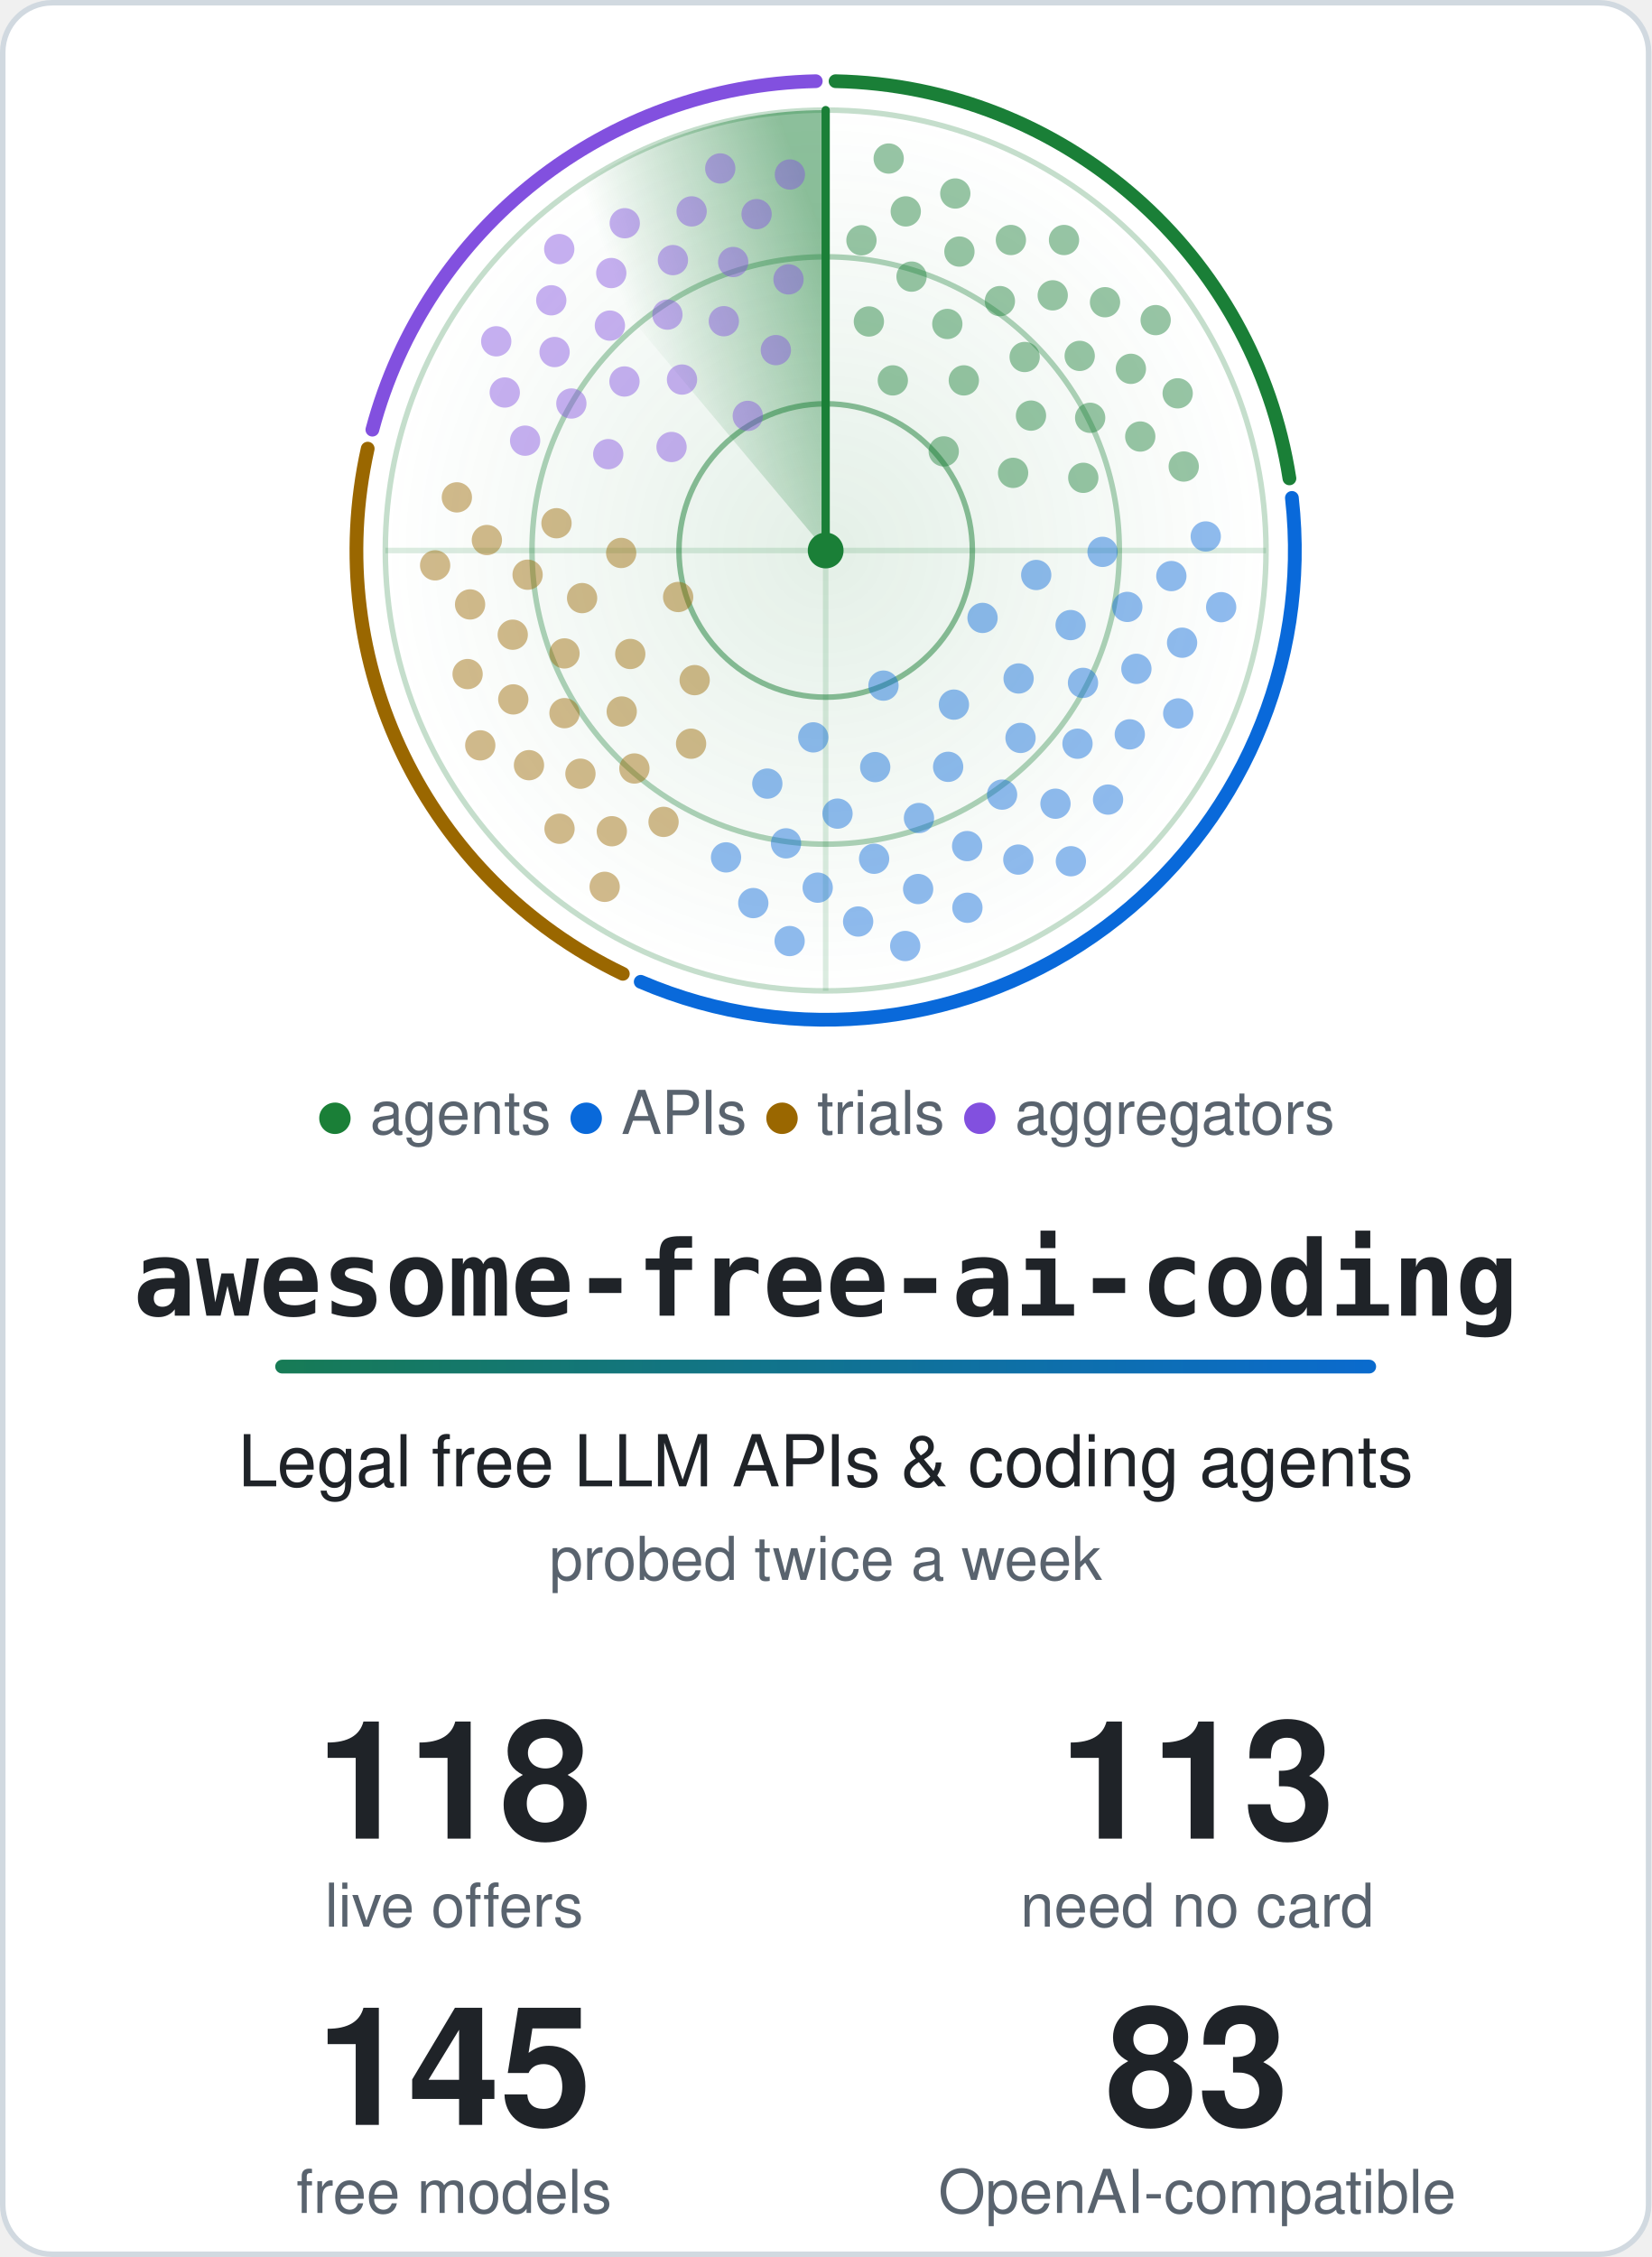
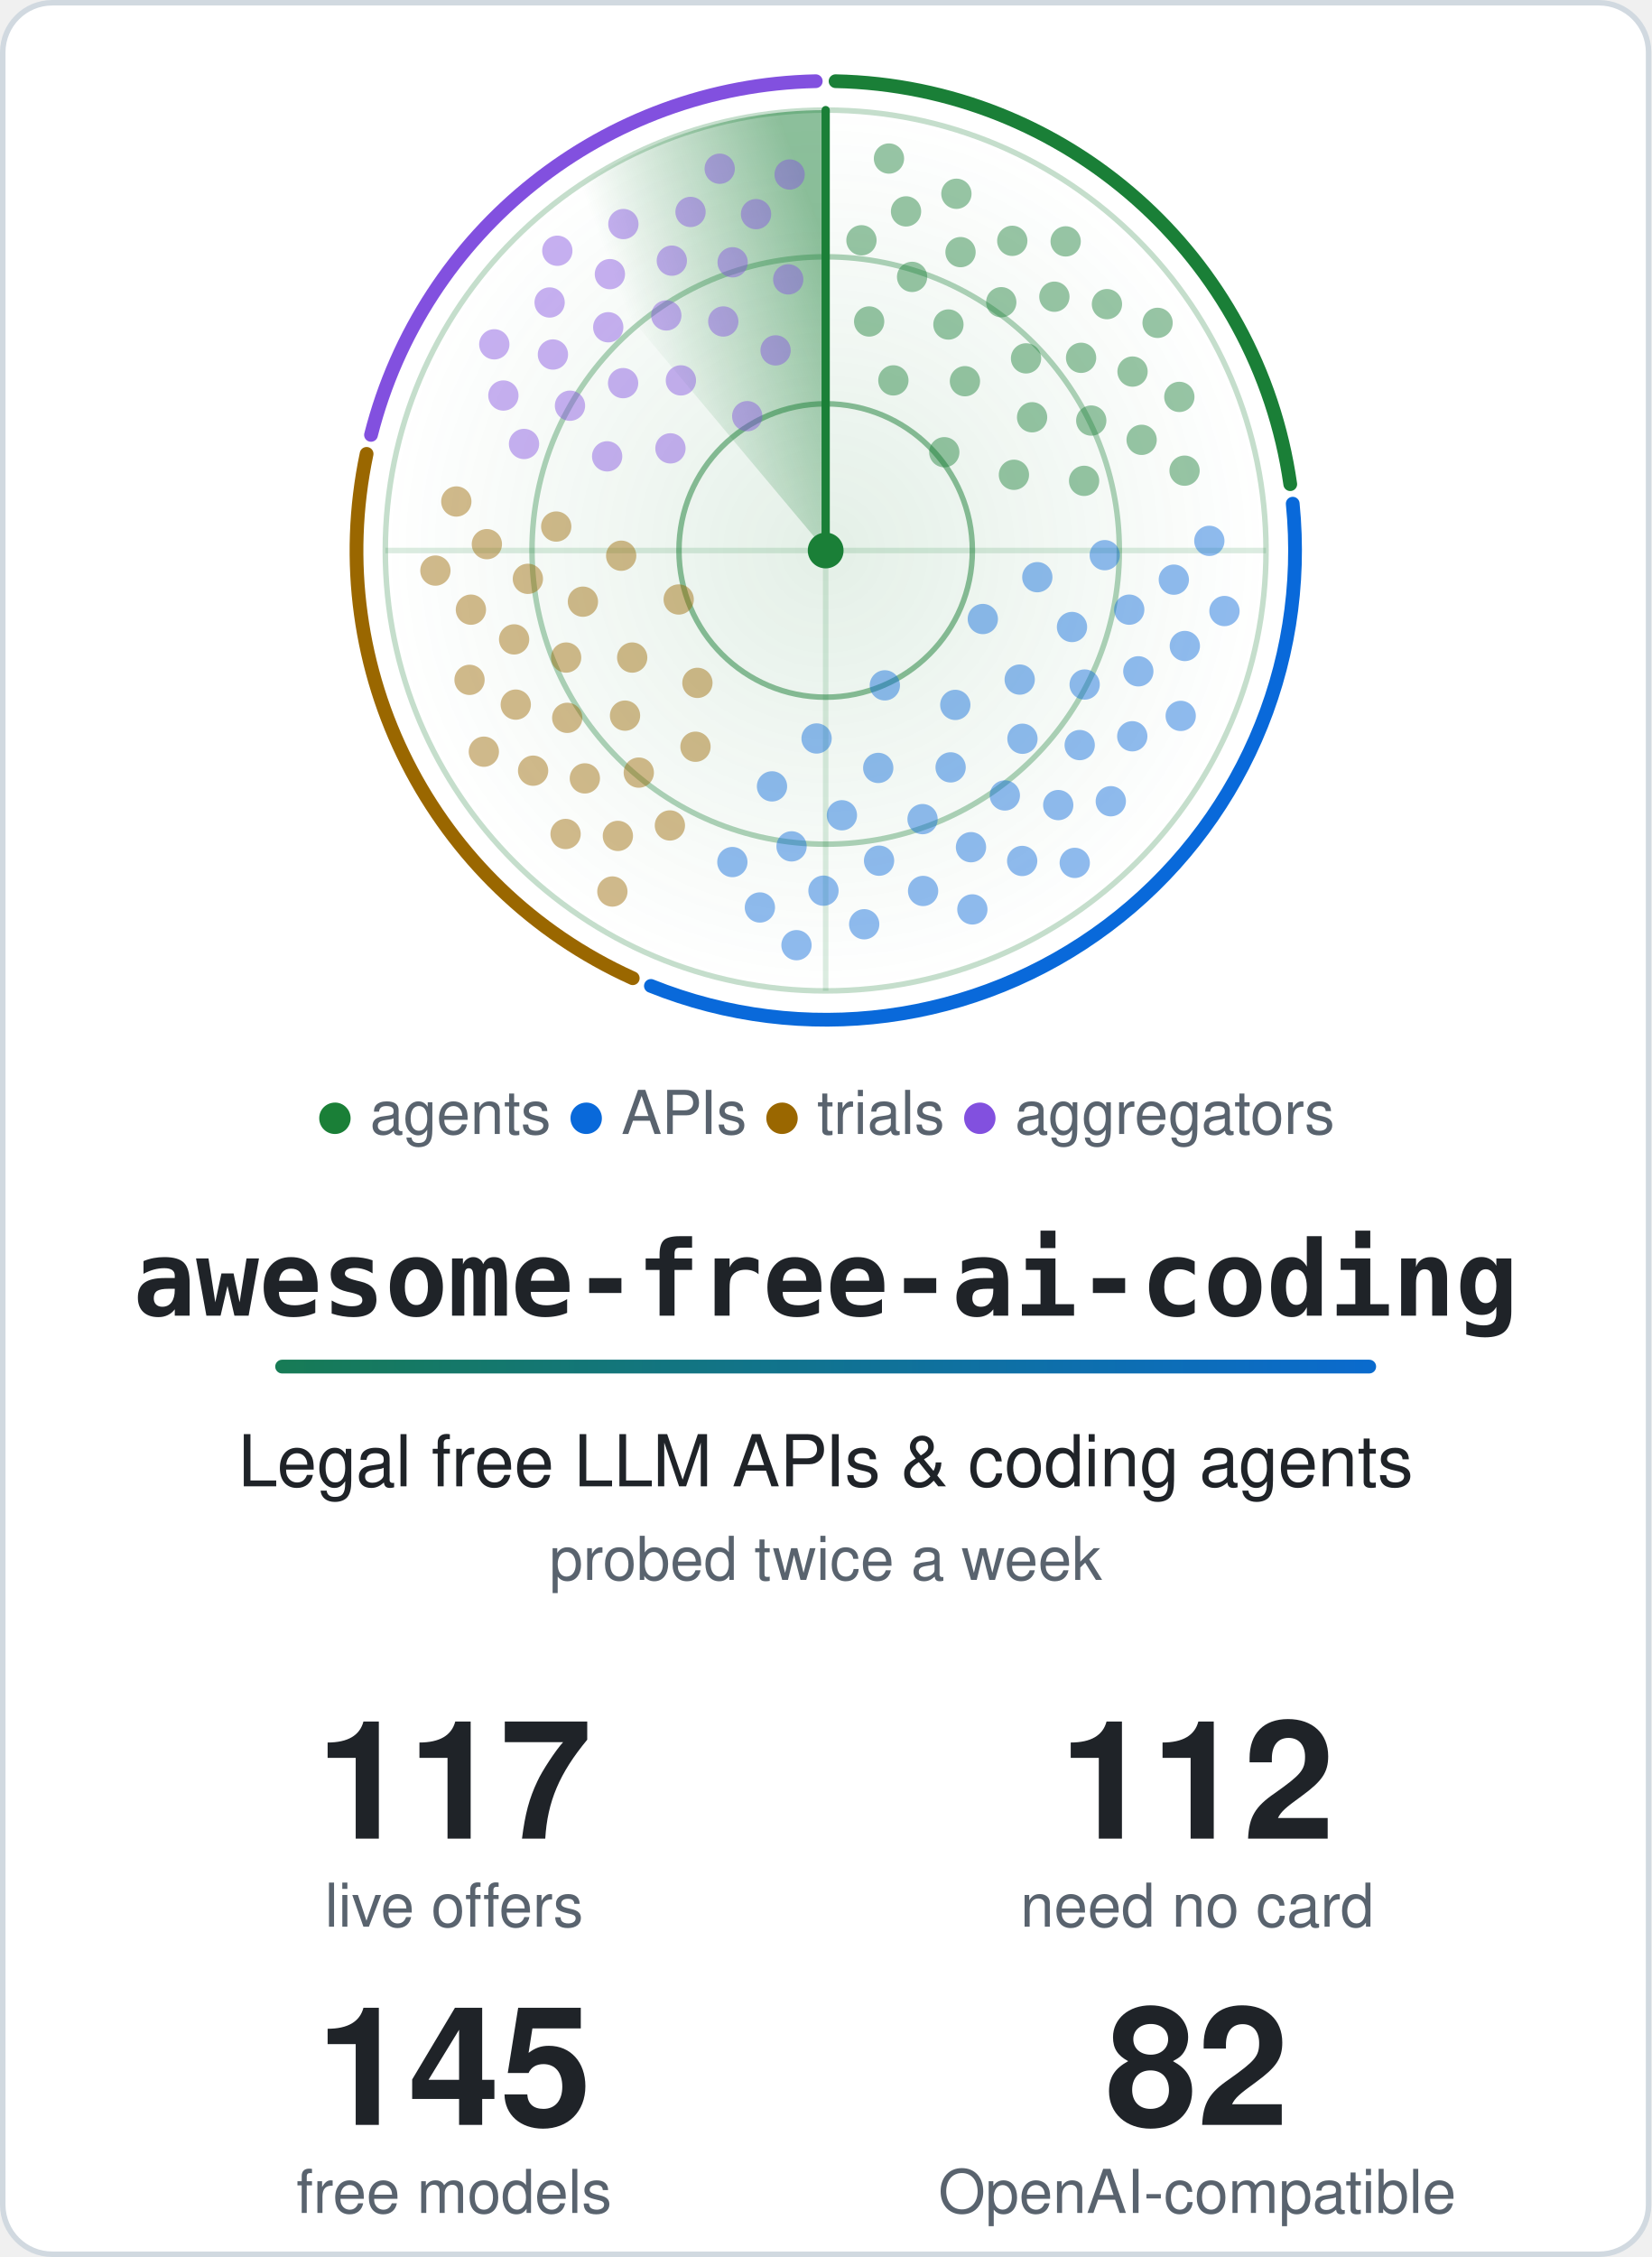
<svg xmlns="http://www.w3.org/2000/svg" width="600" height="820" viewBox="0 0 600 820" role="img" aria-labelledby="title">
  <style>.card{fill:#ffffff;stroke:#d1d9e0}.t{fill:#1f2328}.m{fill:#59636e}.ring{stroke:#1a7f37}.hub{fill:#1a7f37}.beam{stroke:#1a7f37}.s0,.s1,.g0,.g1{stop-color:#1a7f37}.a0{stop-color:#1a7f37}.a1{stop-color:#0969da}.dot.agents,.key.agents{fill:#1a7f37}.rim.agents{stroke:#1a7f37}.dot.apis,.key.apis{fill:#0969da}.rim.apis{stroke:#0969da}.dot.trials,.key.trials{fill:#9a6700}.rim.trials{stroke:#9a6700}.dot.aggregators,.key.aggregators{fill:#8250df}.rim.aggregators{stroke:#8250df}@media (prefers-color-scheme: dark) {.card{fill:#0d1117;stroke:#3d444d}.t{fill:#f0f6fc}.m{fill:#9198a1}.ring{stroke:#3fb950}.hub{fill:#3fb950}.beam{stroke:#3fb950}.s0,.s1,.g0,.g1{stop-color:#3fb950}.a0{stop-color:#3fb950}.a1{stop-color:#4493f8}.dot.agents,.key.agents{fill:#3fb950}.rim.agents{stroke:#3fb950}.dot.apis,.key.apis{fill:#4493f8}.rim.apis{stroke:#4493f8}.dot.trials,.key.trials{fill:#d29922}.rim.trials{stroke:#d29922}.dot.aggregators,.key.aggregators{fill:#ab7df8}.rim.aggregators{stroke:#ab7df8}}.rim{fill:none}.s0{stop-opacity:.5}.s1,.g1{stop-opacity:0}.g0{stop-opacity:.12}.dot{opacity:.45;animation:ping 6s linear infinite}@keyframes ping{0%,4%{opacity:1}55%,100%{opacity:.45}}.turning{animation:turn 6s linear infinite}@keyframes turn{to{transform:rotate(360deg)}}@media (prefers-reduced-motion: reduce) {.dot { animation: none; opacity: 1 } .turning { animation: none }}</style>
  <defs>
    <linearGradient id="accent" gradientUnits="userSpaceOnUse" x1="0" y1="0" x2="540" y2="0">
      <stop class="a0" offset="0" />
      <stop class="a1" offset="1" />
    </linearGradient>
  </defs>
  <rect class="card" x="1" y="1" width="598" height="818" rx="18" stroke-width="2" />
  <defs>
    <radialGradient id="glow">
      <stop class="g0" offset="0" />
      <stop class="g1" offset="1" />
    </radialGradient>
  </defs>
  <circle cx="300.0" cy="200.0" r="160.0" fill="url(#glow)" />
  <circle class="ring" cx="300.0" cy="200.0" r="53.3" fill="none" stroke-width="2" stroke-opacity=".5" />
  <circle class="ring" cx="300.0" cy="200.0" r="106.7" fill="none" stroke-width="2" stroke-opacity=".35" />
  <circle class="ring" cx="300.0" cy="200.0" r="160.0" fill="none" stroke-width="2" stroke-opacity=".25" />
  <path class="ring" d="M140.0 200.0H460.0M300.0 40.0V360.0" stroke-width="2" stroke-opacity=".15" />
-   <path class="rim agents" d="M303.6 29.5A170.5 170.5 0 0 1 468.5 173.8" stroke-width="5" stroke-linecap="round" />
-   <path class="rim apis" d="M469.4 180.9A170.5 170.5 0 0 1 232.8 356.7" stroke-width="5" stroke-linecap="round" />
-   <path class="rim trials" d="M226.3 353.8A170.5 170.5 0 0 1 133.6 163.0" stroke-width="5" stroke-linecap="round" />
-   <path class="rim aggregators" d="M135.3 156.1A170.5 170.5 0 0 1 296.4 29.5" stroke-width="5" stroke-linecap="round" />
+   <path class="rim agents" d="M303.6 29.5A170.5 170.5 0 0 1 468.8 175.9" stroke-width="5" stroke-linecap="round" />
+   <path class="rim apis" d="M469.7 183.0A170.5 170.5 0 0 1 236.5 358.2" stroke-width="5" stroke-linecap="round" />
+   <path class="rim trials" d="M229.9 355.4A170.5 170.5 0 0 1 133.2 164.9" stroke-width="5" stroke-linecap="round" />
+   <path class="rim aggregators" d="M134.8 158.0A170.5 170.5 0 0 1 296.4 29.5" stroke-width="5" stroke-linecap="round" />
  <defs>
    <linearGradient id="sweep" gradientUnits="userSpaceOnUse" x1="300.0" y1="88.0" x2="228.0" y2="114.2">
      <stop class="s0" offset="0" />
      <stop class="s1" offset="1" />
    </linearGradient>
  </defs>
  <g class="turning" style="transform-origin:300.0px 200.0px">
    <path fill="url(#sweep)" d="M300.0 200.0L197.2 77.4A160.0 160.0 0 0 1 300.0 40.0Z" />
    <line class="beam" x1="300.0" y1="200.0" x2="300.0" y2="40.0" stroke-width="3" stroke-linecap="round" />
  </g>
-   <circle class="dot agents" cx="342.9" cy="164.0" r="5.5" style="animation-delay:0.83s" />
-   <circle class="dot agents" cx="324.4" cy="138.2" r="5.5" style="animation-delay:0.36s" />
-   <circle class="dot agents" cx="368.1" cy="171.8" r="5.5" style="animation-delay:1.13s" />
-   <circle class="dot agents" cx="350.2" cy="138.2" r="5.5" style="animation-delay:0.65s" />
-   <circle class="dot agents" cx="315.7" cy="116.8" r="5.5" style="animation-delay:0.18s" />
-   <circle class="dot agents" cx="374.6" cy="151.0" r="5.5" style="animation-delay:0.94s" />
-   <circle class="dot agents" cx="344.2" cy="117.7" r="5.5" style="animation-delay:0.47s" />
-   <circle class="dot agents" cx="393.6" cy="173.6" r="5.5" style="animation-delay:1.24s" />
-   <circle class="dot agents" cx="372.3" cy="129.7" r="5.5" style="animation-delay:0.76s" />
-   <circle class="dot agents" cx="331.2" cy="100.5" r="5.5" style="animation-delay:0.29s" />
-   <circle class="dot agents" cx="396.1" cy="151.8" r="5.5" style="animation-delay:1.06s" />
-   <circle class="dot agents" cx="363.3" cy="109.4" r="5.5" style="animation-delay:0.58s" />
+   <circle class="dot agents" cx="343.1" cy="164.3" r="5.5" style="animation-delay:0.84s" />
+   <circle class="dot agents" cx="324.6" cy="138.2" r="5.5" style="animation-delay:0.36s" />
+   <circle class="dot agents" cx="368.4" cy="172.5" r="5.5" style="animation-delay:1.14s" />
+   <circle class="dot agents" cx="350.6" cy="138.5" r="5.5" style="animation-delay:0.66s" />
+   <circle class="dot agents" cx="315.8" cy="116.8" r="5.5" style="animation-delay:0.18s" />
+   <circle class="dot agents" cx="375.0" cy="151.6" r="5.5" style="animation-delay:0.95s" />
+   <circle class="dot agents" cx="344.6" cy="117.9" r="5.5" style="animation-delay:0.47s" />
+   <circle class="dot agents" cx="393.9" cy="174.7" r="5.5" style="animation-delay:1.25s" />
+   <circle class="dot agents" cx="372.8" cy="130.2" r="5.5" style="animation-delay:0.77s" />
+   <circle class="dot agents" cx="331.4" cy="100.6" r="5.5" style="animation-delay:0.29s" />
+   <circle class="dot agents" cx="396.5" cy="152.8" r="5.5" style="animation-delay:1.07s" />
+   <circle class="dot agents" cx="363.8" cy="109.8" r="5.5" style="animation-delay:0.59s" />
  <circle class="dot agents" cx="313.0" cy="87.3" r="5.5" style="animation-delay:0.11s" />
-   <circle class="dot agents" cx="392.3" cy="129.3" r="5.5" style="animation-delay:0.88s" />
-   <circle class="dot agents" cx="348.6" cy="91.4" r="5.5" style="animation-delay:0.40s" />
-   <circle class="dot agents" cx="414.3" cy="158.6" r="5.5" style="animation-delay:1.17s" />
-   <circle class="dot agents" cx="382.5" cy="107.3" r="5.5" style="animation-delay:0.69s" />
-   <circle class="dot agents" cx="329.1" cy="76.8" r="5.5" style="animation-delay:0.22s" />
-   <circle class="dot agents" cx="410.9" cy="134.0" r="5.5" style="animation-delay:0.99s" />
-   <circle class="dot agents" cx="367.3" cy="87.2" r="5.5" style="animation-delay:0.51s" />
-   <circle class="dot agents" cx="430.1" cy="169.5" r="5.5" style="animation-delay:1.28s" />
-   <circle class="dot agents" cx="401.5" cy="109.8" r="5.5" style="animation-delay:0.81s" />
-   <circle class="dot agents" cx="347.1" cy="70.3" r="5.5" style="animation-delay:0.33s" />
-   <circle class="dot agents" cx="427.9" cy="142.9" r="5.5" style="animation-delay:1.10s" />
-   <circle class="dot agents" cx="386.6" cy="87.2" r="5.5" style="animation-delay:0.63s" />
-   <circle class="dot agents" cx="322.9" cy="57.6" r="5.5" style="animation-delay:0.15s" />
-   <circle class="dot agents" cx="419.9" cy="116.3" r="5.5" style="animation-delay:0.92s" />
-   <circle class="dot apis" cx="321.0" cy="249.1" r="5.5" style="animation-delay:2.61s" />
-   <circle class="dot apis" cx="357.0" cy="224.5" r="5.5" style="animation-delay:1.89s" />
-   <circle class="dot apis" cx="295.5" cy="267.9" r="5.5" style="animation-delay:3.06s" />
-   <circle class="dot apis" cx="346.6" cy="256.0" r="5.5" style="animation-delay:2.34s" />
-   <circle class="dot apis" cx="376.5" cy="208.9" r="5.5" style="animation-delay:1.61s" />
-   <circle class="dot apis" cx="318.0" cy="278.7" r="5.5" style="animation-delay:2.79s" />
-   <circle class="dot apis" cx="370.1" cy="246.5" r="5.5" style="animation-delay:2.06s" />
-   <circle class="dot apis" cx="278.8" cy="284.7" r="5.5" style="animation-delay:3.23s" />
-   <circle class="dot apis" cx="344.5" cy="278.6" r="5.5" style="animation-delay:2.51s" />
-   <circle class="dot apis" cx="389.0" cy="227.1" r="5.5" style="animation-delay:1.78s" />
-   <circle class="dot apis" cx="304.3" cy="295.6" r="5.5" style="animation-delay:2.96s" />
-   <circle class="dot apis" cx="370.8" cy="268.1" r="5.5" style="animation-delay:2.23s" />
-   <circle class="dot apis" cx="400.6" cy="200.5" r="5.5" style="animation-delay:1.51s" />
-   <circle class="dot apis" cx="333.9" cy="297.2" r="5.5" style="animation-delay:2.68s" />
-   <circle class="dot apis" cx="393.5" cy="248.1" r="5.5" style="animation-delay:1.95s" />
-   <circle class="dot apis" cx="285.6" cy="306.4" r="5.5" style="animation-delay:3.13s" />
-   <circle class="dot apis" cx="364.1" cy="288.7" r="5.5" style="animation-delay:2.40s" />
-   <circle class="dot apis" cx="409.6" cy="220.5" r="5.5" style="animation-delay:1.68s" />
-   <circle class="dot apis" cx="317.6" cy="312.0" r="5.5" style="animation-delay:2.85s" />
-   <circle class="dot apis" cx="391.5" cy="270.2" r="5.5" style="animation-delay:2.13s" />
-   <circle class="dot apis" cx="263.8" cy="311.5" r="5.5" style="animation-delay:3.30s" />
-   <circle class="dot apis" cx="351.4" cy="307.4" r="5.5" style="animation-delay:2.57s" />
-   <circle class="dot apis" cx="412.9" cy="243.0" r="5.5" style="animation-delay:1.85s" />
-   <circle class="dot apis" cx="297.1" cy="322.5" r="5.5" style="animation-delay:3.02s" />
-   <circle class="dot apis" cx="383.5" cy="292.0" r="5.5" style="animation-delay:2.30s" />
-   <circle class="dot apis" cx="425.6" cy="209.3" r="5.5" style="animation-delay:1.57s" />
-   <circle class="dot apis" cx="333.6" cy="323.0" r="5.5" style="animation-delay:2.75s" />
-   <circle class="dot apis" cx="410.5" cy="266.8" r="5.5" style="animation-delay:2.02s" />
-   <circle class="dot apis" cx="273.7" cy="328.1" r="5.5" style="animation-delay:3.19s" />
-   <circle class="dot apis" cx="370.0" cy="312.3" r="5.5" style="animation-delay:2.47s" />
-   <circle class="dot apis" cx="429.5" cy="233.5" r="5.5" style="animation-delay:1.74s" />
-   <circle class="dot apis" cx="311.8" cy="334.8" r="5.5" style="animation-delay:2.92s" />
-   <circle class="dot apis" cx="402.6" cy="290.5" r="5.5" style="animation-delay:2.19s" />
-   <circle class="dot apis" cx="438.1" cy="194.9" r="5.5" style="animation-delay:1.46s" />
-   <circle class="dot apis" cx="351.5" cy="329.8" r="5.5" style="animation-delay:2.64s" />
-   <circle class="dot apis" cx="428.1" cy="259.2" r="5.5" style="animation-delay:1.91s" />
-   <circle class="dot apis" cx="286.9" cy="341.9" r="5.5" style="animation-delay:3.09s" />
-   <circle class="dot apis" cx="389.1" cy="312.9" r="5.5" style="animation-delay:2.36s" />
-   <circle class="dot apis" cx="443.7" cy="220.6" r="5.5" style="animation-delay:1.64s" />
-   <circle class="dot apis" cx="328.9" cy="343.7" r="5.5" style="animation-delay:2.81s" />
-   <circle class="dot trials" cx="246.4" cy="216.9" r="5.5" style="animation-delay:4.21s" />
-   <circle class="dot trials" cx="252.4" cy="247.1" r="5.5" style="animation-delay:3.75s" />
-   <circle class="dot trials" cx="225.7" cy="200.9" r="5.5" style="animation-delay:4.49s" />
-   <circle class="dot trials" cx="229.0" cy="237.6" r="5.5" style="animation-delay:4.03s" />
-   <circle class="dot trials" cx="251.1" cy="270.2" r="5.5" style="animation-delay:3.58s" />
-   <circle class="dot trials" cx="211.5" cy="217.3" r="5.5" style="animation-delay:4.32s" />
-   <circle class="dot trials" cx="225.9" cy="258.5" r="5.5" style="animation-delay:3.86s" />
-   <circle class="dot trials" cx="202.2" cy="190.1" r="5.5" style="animation-delay:4.60s" />
-   <circle class="dot trials" cx="205.1" cy="237.4" r="5.5" style="animation-delay:4.14s" />
-   <circle class="dot trials" cx="230.5" cy="279.2" r="5.5" style="animation-delay:3.69s" />
-   <circle class="dot trials" cx="191.7" cy="208.8" r="5.5" style="animation-delay:4.42s" />
-   <circle class="dot trials" cx="205.1" cy="259.1" r="5.5" style="animation-delay:3.97s" />
-   <circle class="dot trials" cx="241.1" cy="298.6" r="5.5" style="animation-delay:3.51s" />
-   <circle class="dot trials" cx="186.3" cy="230.6" r="5.5" style="animation-delay:4.25s" />
-   <circle class="dot trials" cx="210.9" cy="281.1" r="5.5" style="animation-delay:3.80s" />
-   <circle class="dot trials" cx="176.9" cy="196.2" r="5.5" style="animation-delay:4.53s" />
-   <circle class="dot trials" cx="186.5" cy="254.1" r="5.5" style="animation-delay:4.08s" />
-   <circle class="dot trials" cx="222.3" cy="302.0" r="5.5" style="animation-delay:3.62s" />
-   <circle class="dot trials" cx="170.8" cy="219.6" r="5.5" style="animation-delay:4.36s" />
-   <circle class="dot trials" cx="192.2" cy="278.0" r="5.5" style="animation-delay:3.90s" />
-   <circle class="dot trials" cx="166.0" cy="180.7" r="5.5" style="animation-delay:4.64s" />
-   <circle class="dot trials" cx="169.9" cy="244.9" r="5.5" style="animation-delay:4.18s" />
-   <circle class="dot trials" cx="203.3" cy="301.1" r="5.5" style="animation-delay:3.73s" />
-   <circle class="dot trials" cx="158.1" cy="205.4" r="5.5" style="animation-delay:4.46s" />
-   <circle class="dot trials" cx="174.5" cy="270.8" r="5.5" style="animation-delay:4.01s" />
-   <circle class="dot trials" cx="219.7" cy="322.2" r="5.5" style="animation-delay:3.56s" />
-   <circle class="dot aggregators" cx="271.7" cy="151.1" r="5.5" style="animation-delay:5.50s" />
-   <circle class="dot aggregators" cx="244.0" cy="162.4" r="5.5" style="animation-delay:5.06s" />
-   <circle class="dot aggregators" cx="281.9" cy="127.2" r="5.5" style="animation-delay:5.77s" />
-   <circle class="dot aggregators" cx="247.8" cy="137.9" r="5.5" style="animation-delay:5.33s" />
-   <circle class="dot aggregators" cx="221.0" cy="165.0" r="5.5" style="animation-delay:4.90s" />
-   <circle class="dot aggregators" cx="263.0" cy="116.7" r="5.5" style="animation-delay:5.60s" />
-   <circle class="dot aggregators" cx="226.9" cy="138.6" r="5.5" style="animation-delay:5.17s" />
-   <circle class="dot aggregators" cx="286.5" cy="101.5" r="5.5" style="animation-delay:5.87s" />
-   <circle class="dot aggregators" cx="242.5" cy="114.3" r="5.5" style="animation-delay:5.44s" />
-   <circle class="dot aggregators" cx="207.6" cy="146.6" r="5.5" style="animation-delay:5.00s" />
-   <circle class="dot aggregators" cx="266.4" cy="95.2" r="5.5" style="animation-delay:5.70s" />
-   <circle class="dot aggregators" cx="221.6" cy="118.3" r="5.5" style="animation-delay:5.27s" />
-   <circle class="dot aggregators" cx="190.8" cy="160.1" r="5.5" style="animation-delay:4.83s" />
-   <circle class="dot aggregators" cx="244.5" cy="94.5" r="5.5" style="animation-delay:5.54s" />
-   <circle class="dot aggregators" cx="201.5" cy="127.9" r="5.5" style="animation-delay:5.10s" />
-   <circle class="dot aggregators" cx="274.9" cy="77.8" r="5.5" style="animation-delay:5.81s" />
-   <circle class="dot aggregators" cx="222.1" cy="99.2" r="5.5" style="animation-delay:5.37s" />
-   <circle class="dot aggregators" cx="183.4" cy="142.6" r="5.5" style="animation-delay:4.94s" />
-   <circle class="dot aggregators" cx="251.3" cy="76.8" r="5.5" style="animation-delay:5.64s" />
-   <circle class="dot aggregators" cx="200.3" cy="109.1" r="5.5" style="animation-delay:5.21s" />
-   <circle class="dot aggregators" cx="287.0" cy="63.4" r="5.5" style="animation-delay:5.91s" />
-   <circle class="dot aggregators" cx="227.0" cy="81.1" r="5.5" style="animation-delay:5.47s" />
-   <circle class="dot aggregators" cx="180.3" cy="124.0" r="5.5" style="animation-delay:5.04s" />
-   <circle class="dot aggregators" cx="261.7" cy="61.2" r="5.5" style="animation-delay:5.74s" />
-   <circle class="dot aggregators" cx="203.2" cy="90.5" r="5.5" style="animation-delay:5.31s" />
+   <circle class="dot agents" cx="392.8" cy="130.0" r="5.5" style="animation-delay:0.88s" />
+   <circle class="dot agents" cx="349.0" cy="91.6" r="5.5" style="animation-delay:0.41s" />
+   <circle class="dot agents" cx="414.8" cy="159.8" r="5.5" style="animation-delay:1.18s" />
+   <circle class="dot agents" cx="383.1" cy="107.8" r="5.5" style="animation-delay:0.70s" />
+   <circle class="dot agents" cx="329.2" cy="76.8" r="5.5" style="animation-delay:0.22s" />
+   <circle class="dot agents" cx="411.5" cy="135.0" r="5.5" style="animation-delay:1.00s" />
+   <circle class="dot agents" cx="367.8" cy="87.5" r="5.5" style="animation-delay:0.52s" />
+   <circle class="dot agents" cx="430.4" cy="171.0" r="5.5" style="animation-delay:1.29s" />
+   <circle class="dot agents" cx="402.2" cy="110.5" r="5.5" style="animation-delay:0.81s" />
+   <circle class="dot agents" cx="347.5" cy="70.4" r="5.5" style="animation-delay:0.34s" />
+   <circle class="dot agents" cx="428.5" cy="144.2" r="5.5" style="animation-delay:1.11s" />
+   <circle class="dot agents" cx="387.2" cy="87.7" r="5.5" style="animation-delay:0.63s" />
+   <circle class="dot agents" cx="323.0" cy="57.6" r="5.5" style="animation-delay:0.15s" />
+   <circle class="dot agents" cx="420.6" cy="117.3" r="5.5" style="animation-delay:0.93s" />
+   <circle class="dot apis" cx="321.5" cy="249.0" r="5.5" style="animation-delay:2.60s" />
+   <circle class="dot apis" cx="357.1" cy="224.9" r="5.5" style="animation-delay:1.89s" />
+   <circle class="dot apis" cx="296.7" cy="268.3" r="5.5" style="animation-delay:3.05s" />
+   <circle class="dot apis" cx="347.1" cy="256.1" r="5.5" style="animation-delay:2.33s" />
+   <circle class="dot apis" cx="376.9" cy="209.7" r="5.5" style="animation-delay:1.62s" />
+   <circle class="dot apis" cx="319.1" cy="279.0" r="5.5" style="animation-delay:2.77s" />
+   <circle class="dot apis" cx="370.5" cy="246.9" r="5.5" style="animation-delay:2.06s" />
+   <circle class="dot apis" cx="280.5" cy="285.7" r="5.5" style="animation-delay:3.21s" />
+   <circle class="dot apis" cx="345.4" cy="278.8" r="5.5" style="animation-delay:2.50s" />
+   <circle class="dot apis" cx="389.5" cy="227.8" r="5.5" style="animation-delay:1.79s" />
+   <circle class="dot apis" cx="305.9" cy="296.2" r="5.5" style="animation-delay:2.94s" />
+   <circle class="dot apis" cx="371.5" cy="268.4" r="5.5" style="animation-delay:2.23s" />
+   <circle class="dot apis" cx="401.4" cy="201.7" r="5.5" style="animation-delay:1.52s" />
+   <circle class="dot apis" cx="335.2" cy="297.6" r="5.5" style="animation-delay:2.67s" />
+   <circle class="dot apis" cx="394.1" cy="248.7" r="5.5" style="animation-delay:1.96s" />
+   <circle class="dot apis" cx="287.6" cy="307.5" r="5.5" style="animation-delay:3.11s" />
+   <circle class="dot apis" cx="365.1" cy="289.0" r="5.5" style="animation-delay:2.40s" />
+   <circle class="dot apis" cx="410.3" cy="221.5" r="5.5" style="animation-delay:1.68s" />
+   <circle class="dot apis" cx="319.4" cy="312.7" r="5.5" style="animation-delay:2.84s" />
+   <circle class="dot apis" cx="392.3" cy="270.7" r="5.5" style="animation-delay:2.12s" />
+   <circle class="dot apis" cx="266.1" cy="313.2" r="5.5" style="animation-delay:3.28s" />
+   <circle class="dot apis" cx="352.8" cy="307.8" r="5.5" style="animation-delay:2.57s" />
+   <circle class="dot apis" cx="413.6" cy="243.9" r="5.5" style="animation-delay:1.85s" />
+   <circle class="dot apis" cx="299.2" cy="323.6" r="5.5" style="animation-delay:3.01s" />
+   <circle class="dot apis" cx="384.5" cy="292.5" r="5.5" style="animation-delay:2.29s" />
+   <circle class="dot apis" cx="426.5" cy="210.6" r="5.5" style="animation-delay:1.58s" />
+   <circle class="dot apis" cx="335.4" cy="323.7" r="5.5" style="animation-delay:2.73s" />
+   <circle class="dot apis" cx="411.4" cy="267.5" r="5.5" style="animation-delay:2.02s" />
+   <circle class="dot apis" cx="276.1" cy="329.7" r="5.5" style="animation-delay:3.17s" />
+   <circle class="dot apis" cx="371.4" cy="312.8" r="5.5" style="animation-delay:2.46s" />
+   <circle class="dot apis" cx="430.5" cy="234.7" r="5.5" style="animation-delay:1.75s" />
+   <circle class="dot apis" cx="314.0" cy="335.8" r="5.5" style="animation-delay:2.90s" />
+   <circle class="dot apis" cx="403.6" cy="291.1" r="5.5" style="animation-delay:2.19s" />
+   <circle class="dot apis" cx="439.4" cy="196.5" r="5.5" style="animation-delay:1.48s" />
+   <circle class="dot apis" cx="353.3" cy="330.4" r="5.5" style="animation-delay:2.63s" />
+   <circle class="dot apis" cx="429.0" cy="260.1" r="5.5" style="animation-delay:1.92s" />
+   <circle class="dot apis" cx="289.4" cy="343.4" r="5.5" style="animation-delay:3.07s" />
+   <circle class="dot apis" cx="390.5" cy="313.5" r="5.5" style="animation-delay:2.36s" />
+   <circle class="dot apis" cx="444.9" cy="222.0" r="5.5" style="animation-delay:1.64s" />
+   <circle class="dot trials" cx="246.6" cy="217.8" r="5.5" style="animation-delay:4.19s" />
+   <circle class="dot trials" cx="253.4" cy="248.1" r="5.5" style="animation-delay:3.73s" />
+   <circle class="dot trials" cx="225.7" cy="201.9" r="5.5" style="animation-delay:4.48s" />
+   <circle class="dot trials" cx="229.7" cy="238.9" r="5.5" style="animation-delay:4.02s" />
+   <circle class="dot trials" cx="252.7" cy="271.3" r="5.5" style="animation-delay:3.56s" />
+   <circle class="dot trials" cx="211.8" cy="218.6" r="5.5" style="animation-delay:4.30s" />
+   <circle class="dot trials" cx="227.1" cy="260.0" r="5.5" style="animation-delay:3.84s" />
+   <circle class="dot trials" cx="202.1" cy="191.3" r="5.5" style="animation-delay:4.58s" />
+   <circle class="dot trials" cx="205.7" cy="238.9" r="5.5" style="animation-delay:4.13s" />
+   <circle class="dot trials" cx="232.1" cy="280.7" r="5.5" style="animation-delay:3.67s" />
+   <circle class="dot trials" cx="191.8" cy="210.3" r="5.5" style="animation-delay:4.41s" />
+   <circle class="dot trials" cx="206.1" cy="260.8" r="5.5" style="animation-delay:3.95s" />
+   <circle class="dot trials" cx="243.4" cy="299.9" r="5.5" style="animation-delay:3.49s" />
+   <circle class="dot trials" cx="186.8" cy="232.3" r="5.5" style="animation-delay:4.23s" />
+   <circle class="dot trials" cx="212.5" cy="282.8" r="5.5" style="animation-delay:3.78s" />
+   <circle class="dot trials" cx="176.9" cy="197.7" r="5.5" style="animation-delay:4.52s" />
+   <circle class="dot trials" cx="187.4" cy="256.0" r="5.5" style="animation-delay:4.06s" />
+   <circle class="dot trials" cx="224.5" cy="303.7" r="5.5" style="animation-delay:3.60s" />
+   <circle class="dot trials" cx="171.1" cy="221.5" r="5.5" style="animation-delay:4.34s" />
+   <circle class="dot trials" cx="193.7" cy="280.0" r="5.5" style="animation-delay:3.88s" />
+   <circle class="dot trials" cx="165.8" cy="182.2" r="5.5" style="animation-delay:4.63s" />
+   <circle class="dot trials" cx="170.6" cy="247.0" r="5.5" style="animation-delay:4.17s" />
+   <circle class="dot trials" cx="205.5" cy="303.0" r="5.5" style="animation-delay:3.71s" />
+   <circle class="dot trials" cx="158.2" cy="207.3" r="5.5" style="animation-delay:4.45s" />
+   <circle class="dot trials" cx="175.8" cy="273.1" r="5.5" style="animation-delay:3.99s" />
+   <circle class="dot trials" cx="222.5" cy="323.9" r="5.5" style="animation-delay:3.53s" />
+   <circle class="dot aggregators" cx="271.5" cy="151.2" r="5.5" style="animation-delay:5.49s" />
+   <circle class="dot aggregators" cx="243.6" cy="162.9" r="5.5" style="animation-delay:5.06s" />
+   <circle class="dot aggregators" cx="281.8" cy="127.3" r="5.5" style="animation-delay:5.77s" />
+   <circle class="dot aggregators" cx="247.4" cy="138.2" r="5.5" style="animation-delay:5.33s" />
+   <circle class="dot aggregators" cx="220.6" cy="165.8" r="5.5" style="animation-delay:4.89s" />
+   <circle class="dot aggregators" cx="262.8" cy="116.8" r="5.5" style="animation-delay:5.60s" />
+   <circle class="dot aggregators" cx="226.4" cy="139.2" r="5.5" style="animation-delay:5.16s" />
+   <circle class="dot aggregators" cx="286.4" cy="101.5" r="5.5" style="animation-delay:5.87s" />
+   <circle class="dot aggregators" cx="242.1" cy="114.6" r="5.5" style="animation-delay:5.43s" />
+   <circle class="dot aggregators" cx="207.1" cy="147.4" r="5.5" style="animation-delay:4.99s" />
+   <circle class="dot aggregators" cx="266.2" cy="95.3" r="5.5" style="animation-delay:5.70s" />
+   <circle class="dot aggregators" cx="221.0" cy="118.9" r="5.5" style="animation-delay:5.26s" />
+   <circle class="dot aggregators" cx="190.4" cy="161.3" r="5.5" style="animation-delay:4.82s" />
+   <circle class="dot aggregators" cx="244.1" cy="94.7" r="5.5" style="animation-delay:5.53s" />
+   <circle class="dot aggregators" cx="200.9" cy="128.8" r="5.5" style="animation-delay:5.10s" />
+   <circle class="dot aggregators" cx="274.7" cy="77.8" r="5.5" style="animation-delay:5.81s" />
+   <circle class="dot aggregators" cx="221.6" cy="99.6" r="5.5" style="animation-delay:5.37s" />
+   <circle class="dot aggregators" cx="182.9" cy="143.7" r="5.5" style="animation-delay:4.93s" />
+   <circle class="dot aggregators" cx="250.9" cy="77.0" r="5.5" style="animation-delay:5.64s" />
+   <circle class="dot aggregators" cx="199.7" cy="109.9" r="5.5" style="animation-delay:5.20s" />
+   <circle class="dot aggregators" cx="286.9" cy="63.4" r="5.5" style="animation-delay:5.91s" />
+   <circle class="dot aggregators" cx="226.5" cy="81.4" r="5.5" style="animation-delay:5.47s" />
+   <circle class="dot aggregators" cx="179.6" cy="125.1" r="5.5" style="animation-delay:5.03s" />
+   <circle class="dot aggregators" cx="261.5" cy="61.3" r="5.5" style="animation-delay:5.74s" />
+   <circle class="dot aggregators" cx="202.5" cy="91.1" r="5.5" style="animation-delay:5.30s" />
  <circle class="hub" cx="300.0" cy="200.0" r="6.5" />
  <text class="m" x="300.0" y="412" text-anchor="middle" font-family="-apple-system, BlinkMacSystemFont, 'Segoe UI', Helvetica, Arial, sans-serif" font-size="22">
    <tspan class="key agents">●</tspan> agents <tspan class="key apis">●</tspan> APIs <tspan class="key trials">●</tspan> trials <tspan class="key aggregators">●</tspan> aggregators</text>
  <text class="t" x="300.0" y="478" text-anchor="middle" font-family="ui-monospace, SFMono-Regular, Menlo, Consolas, monospace" font-size="38" font-weight="700">awesome-free-ai-coding</text>
  <rect x="100.0" y="494" width="400" height="5" rx="2.5" fill="url(#accent)" />
  <text class="t" x="300.0" y="540" text-anchor="middle" font-family="-apple-system, BlinkMacSystemFont, 'Segoe UI', Helvetica, Arial, sans-serif" font-size="26">Legal free LLM APIs &amp; coding agents</text>
  <text class="m" x="300.0" y="574" text-anchor="middle" font-family="-apple-system, BlinkMacSystemFont, 'Segoe UI', Helvetica, Arial, sans-serif" font-size="22">probed twice a week</text>
-   <text class="t" x="165.0" y="668" text-anchor="middle" font-family="-apple-system, BlinkMacSystemFont, 'Segoe UI', Helvetica, Arial, sans-serif" font-size="60" font-weight="700">118</text>
+   <text class="t" x="165.0" y="668" text-anchor="middle" font-family="-apple-system, BlinkMacSystemFont, 'Segoe UI', Helvetica, Arial, sans-serif" font-size="60" font-weight="700">117</text>
  <text class="m" x="165.0" y="700" text-anchor="middle" font-family="-apple-system, BlinkMacSystemFont, 'Segoe UI', Helvetica, Arial, sans-serif" font-size="22">live offers</text>
-   <text class="t" x="435.0" y="668" text-anchor="middle" font-family="-apple-system, BlinkMacSystemFont, 'Segoe UI', Helvetica, Arial, sans-serif" font-size="60" font-weight="700">113</text>
+   <text class="t" x="435.0" y="668" text-anchor="middle" font-family="-apple-system, BlinkMacSystemFont, 'Segoe UI', Helvetica, Arial, sans-serif" font-size="60" font-weight="700">112</text>
  <text class="m" x="435.0" y="700" text-anchor="middle" font-family="-apple-system, BlinkMacSystemFont, 'Segoe UI', Helvetica, Arial, sans-serif" font-size="22">need no card</text>
  <text class="t" x="165.0" y="772" text-anchor="middle" font-family="-apple-system, BlinkMacSystemFont, 'Segoe UI', Helvetica, Arial, sans-serif" font-size="60" font-weight="700">145</text>
  <text class="m" x="165.0" y="804" text-anchor="middle" font-family="-apple-system, BlinkMacSystemFont, 'Segoe UI', Helvetica, Arial, sans-serif" font-size="22">free models</text>
-   <text class="t" x="435.0" y="772" text-anchor="middle" font-family="-apple-system, BlinkMacSystemFont, 'Segoe UI', Helvetica, Arial, sans-serif" font-size="60" font-weight="700">83</text>
+   <text class="t" x="435.0" y="772" text-anchor="middle" font-family="-apple-system, BlinkMacSystemFont, 'Segoe UI', Helvetica, Arial, sans-serif" font-size="60" font-weight="700">82</text>
  <text class="m" x="435.0" y="804" text-anchor="middle" font-family="-apple-system, BlinkMacSystemFont, 'Segoe UI', Helvetica, Arial, sans-serif" font-size="22">OpenAI-compatible</text>
</svg>
